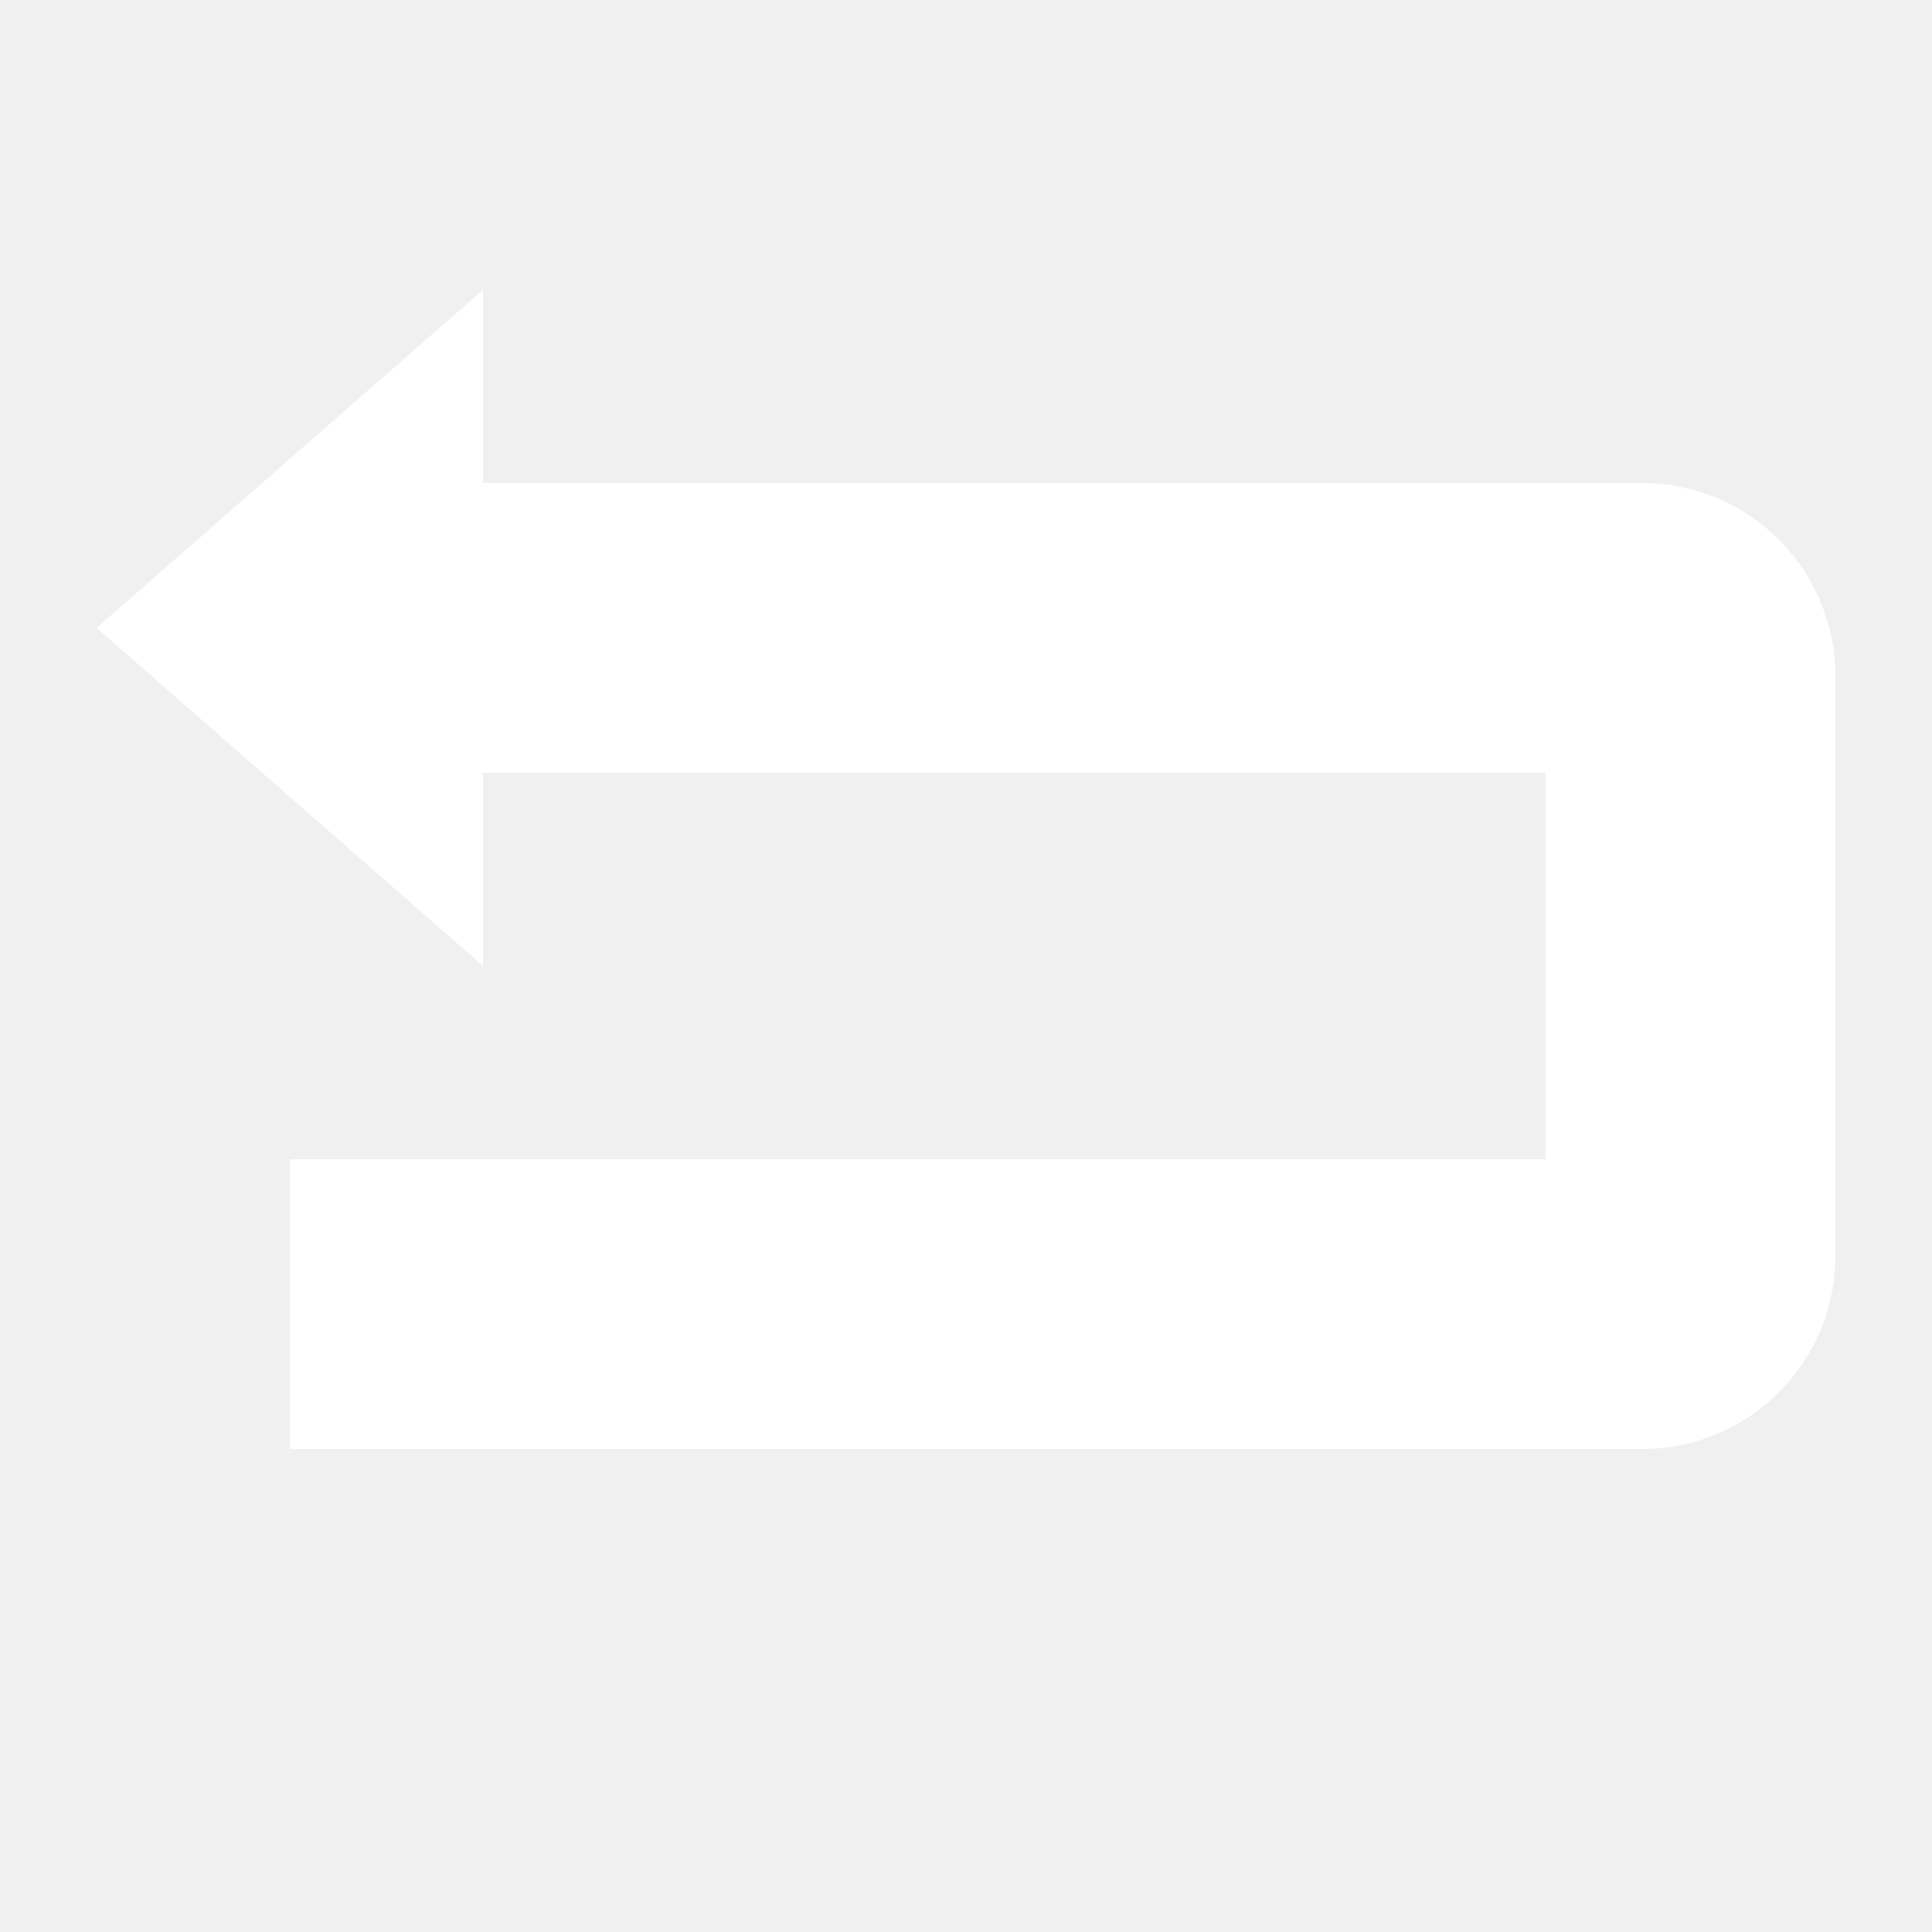
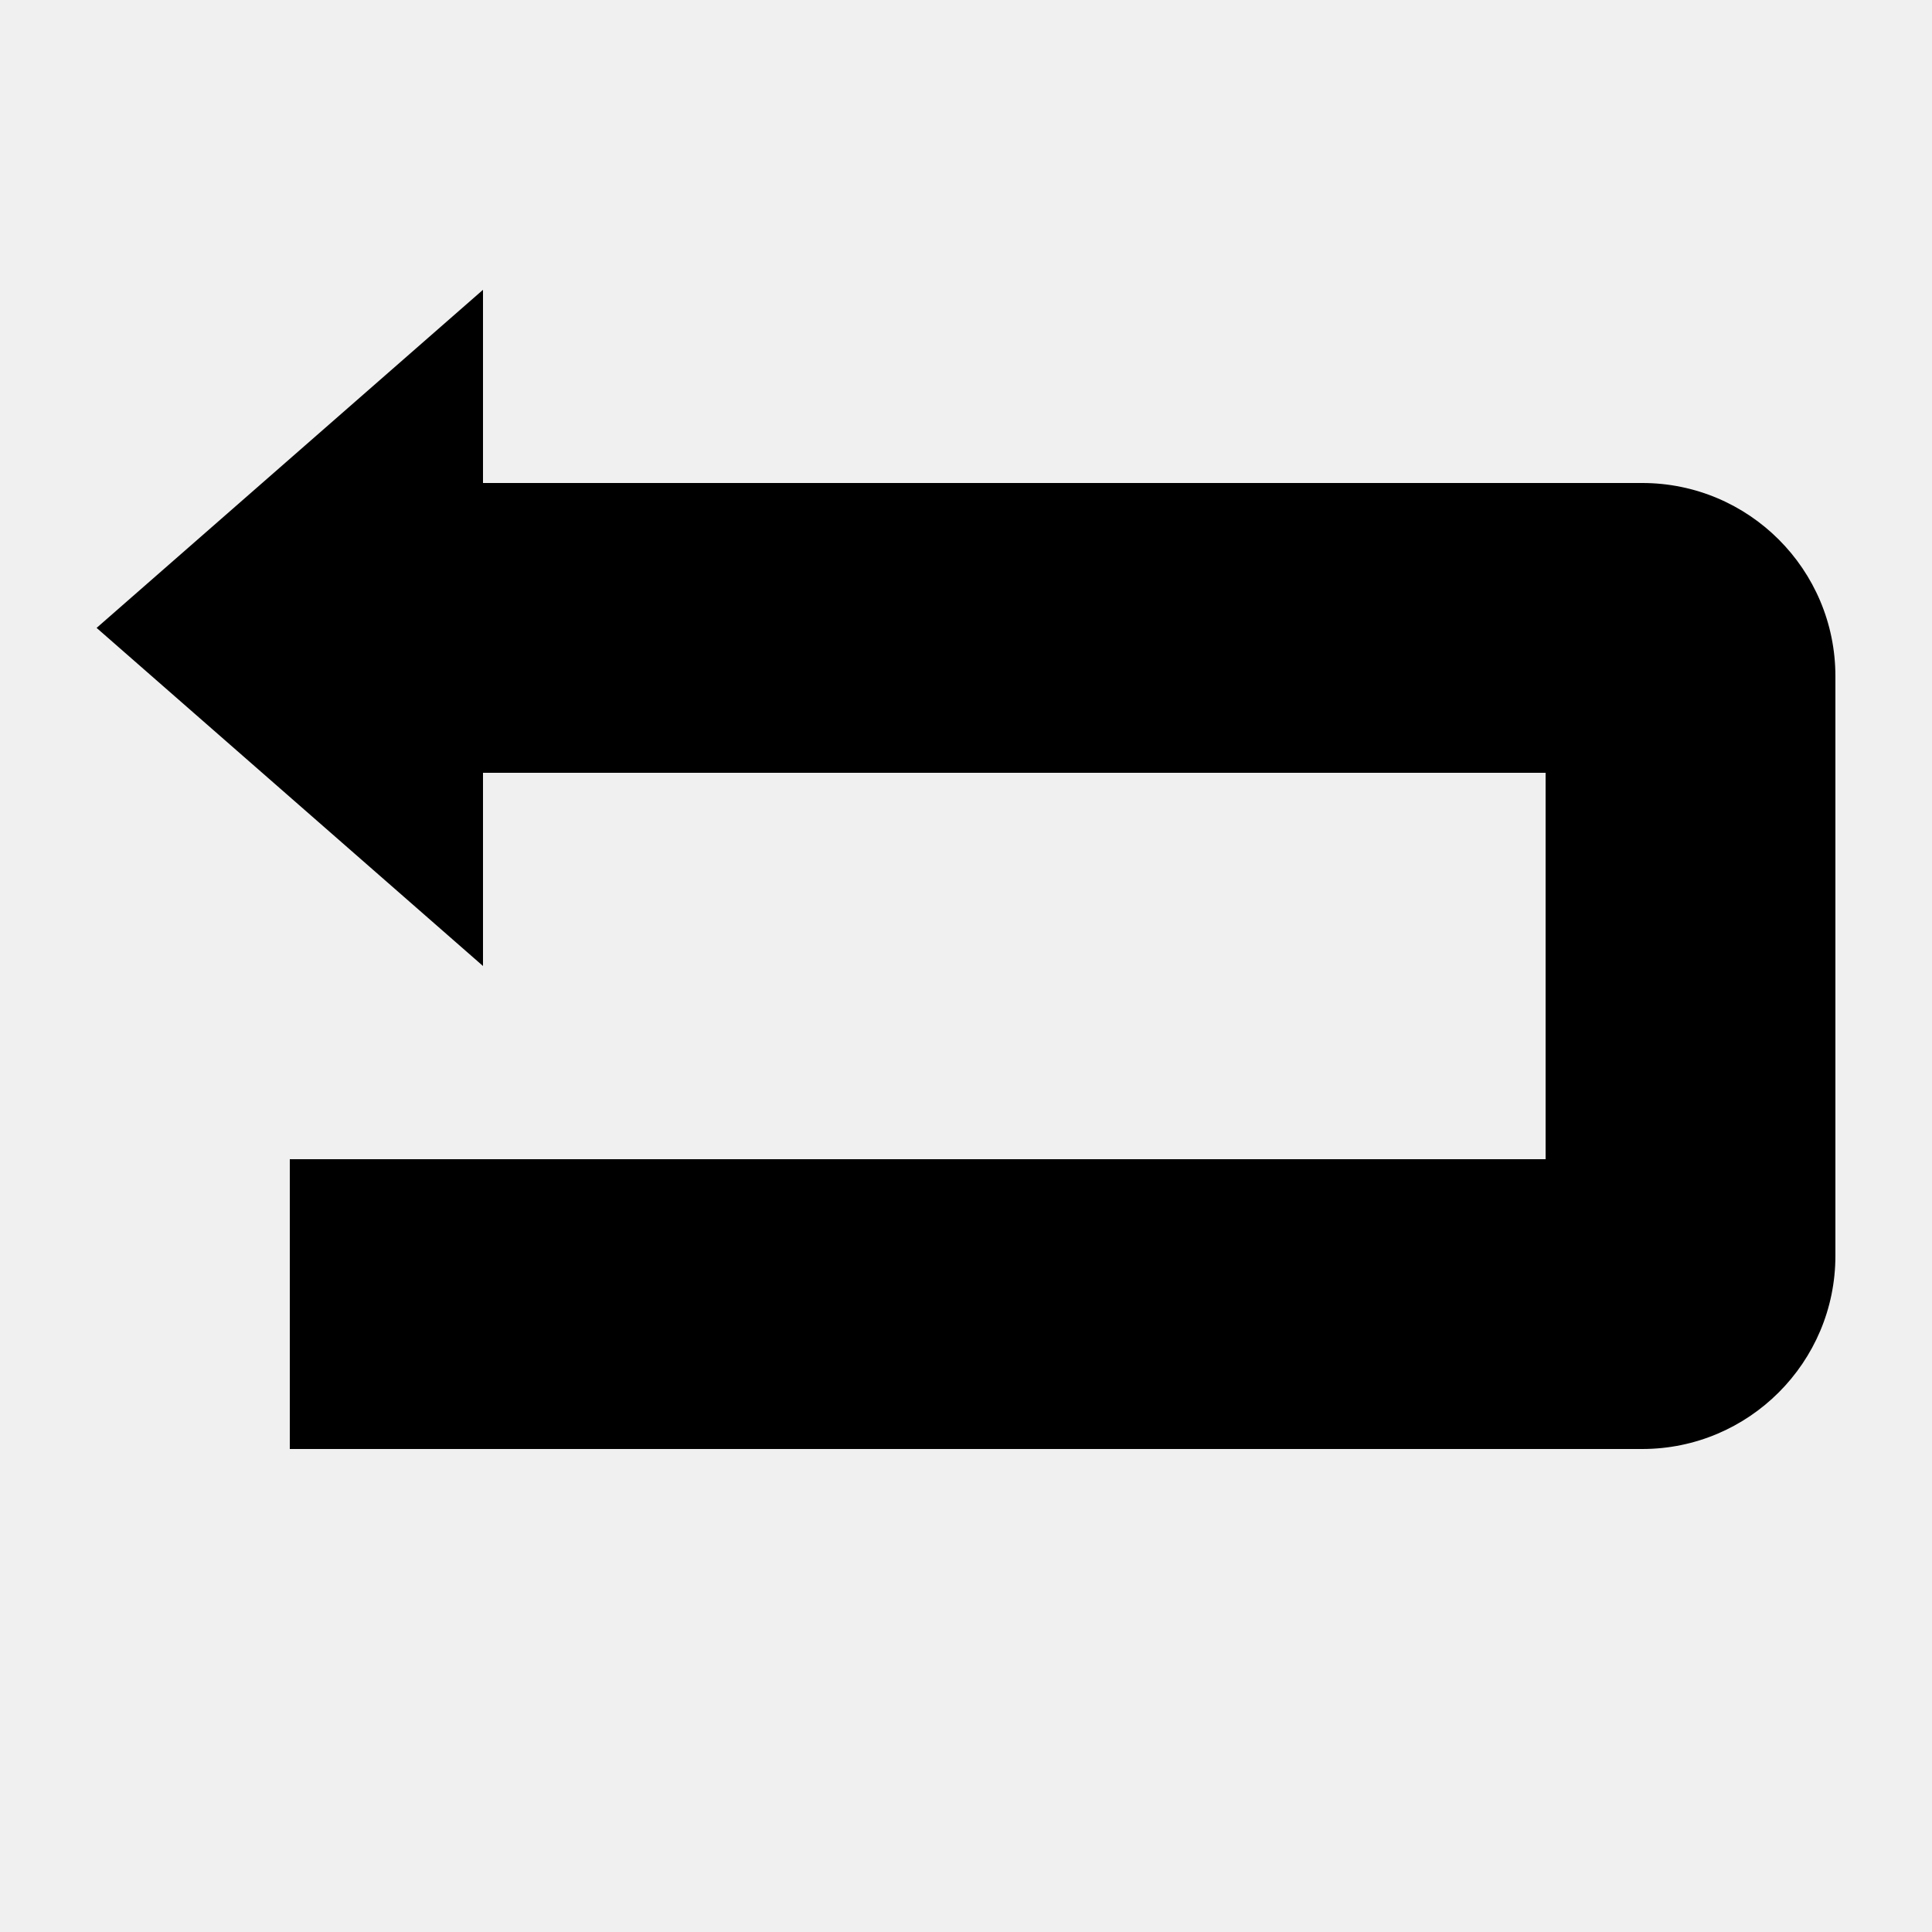
- <svg xmlns="http://www.w3.org/2000/svg" fill="#FFFFFF" width="800px" height="800px" viewBox="0 0 20 20">
+ <svg xmlns="http://www.w3.org/2000/svg" fill="black" width="800px" height="800px" viewBox="0 0 20 20">
  <path d="M19 7v6c0 1.103-.896 2-2 2H3v-3h13V8H5v2L1 6.5 5 3v2h12a2 2 0 0 1 2 2z" />
</svg>
